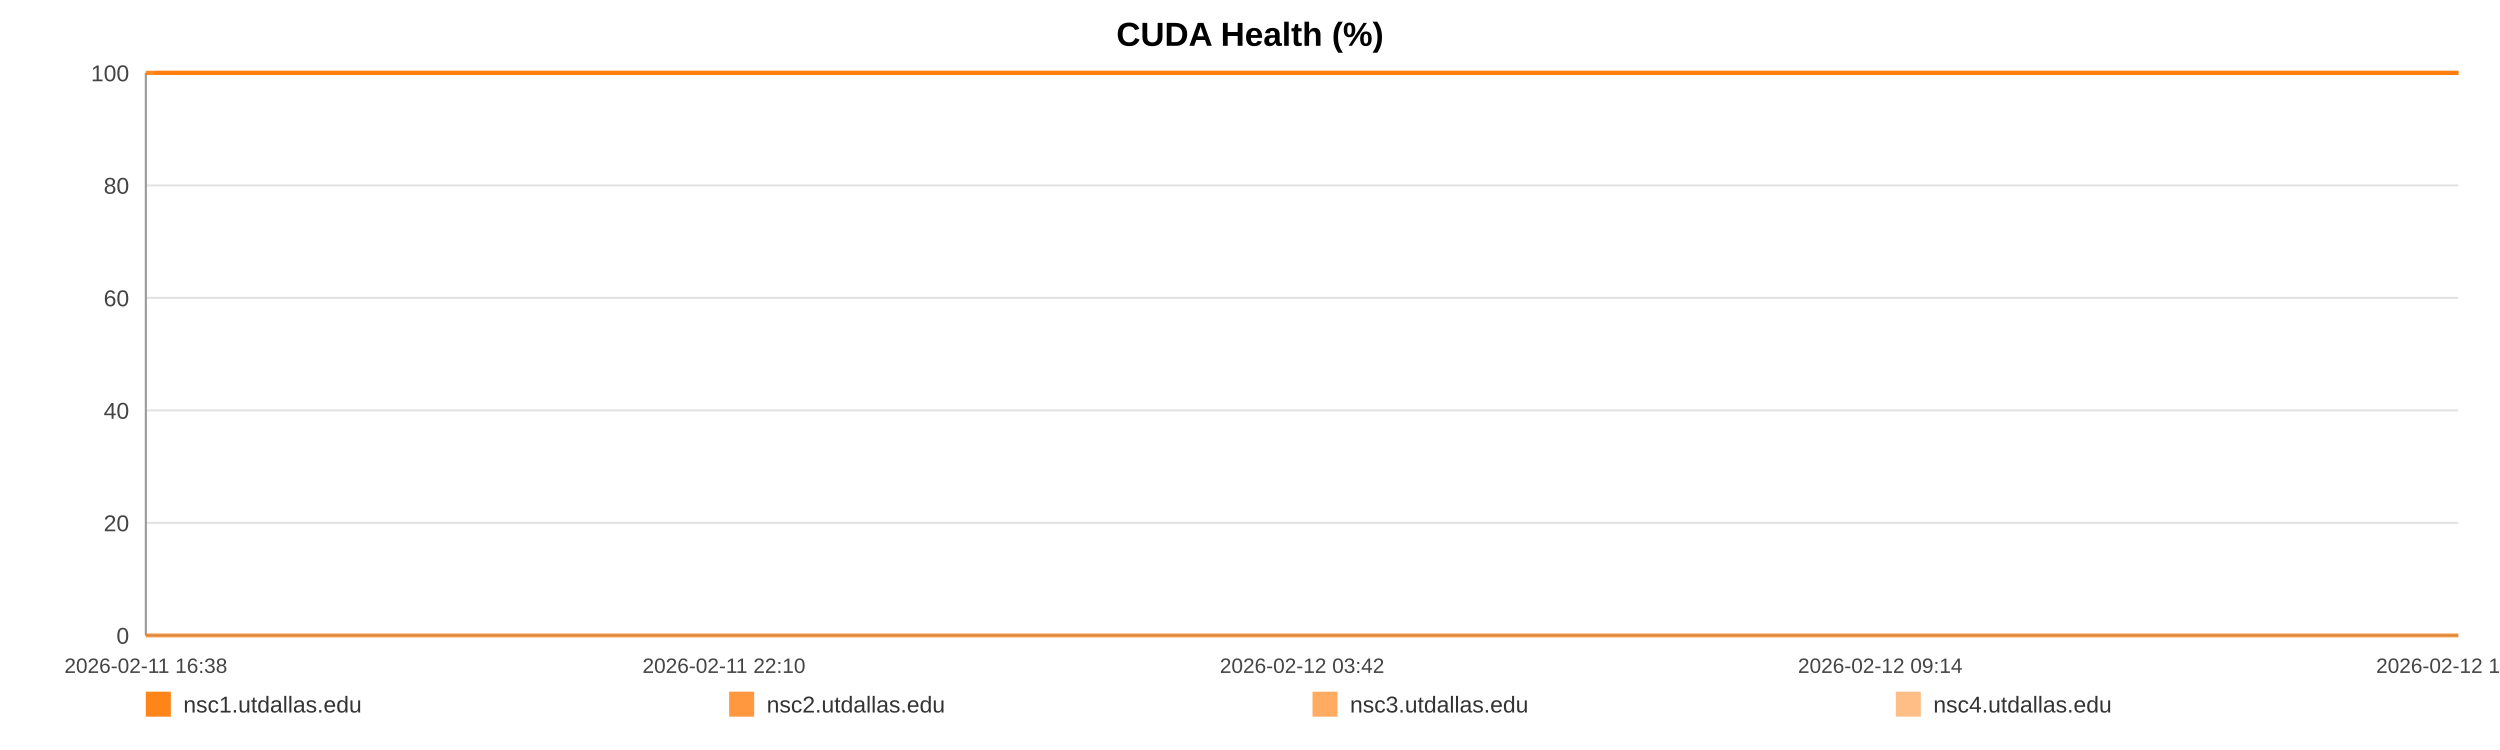
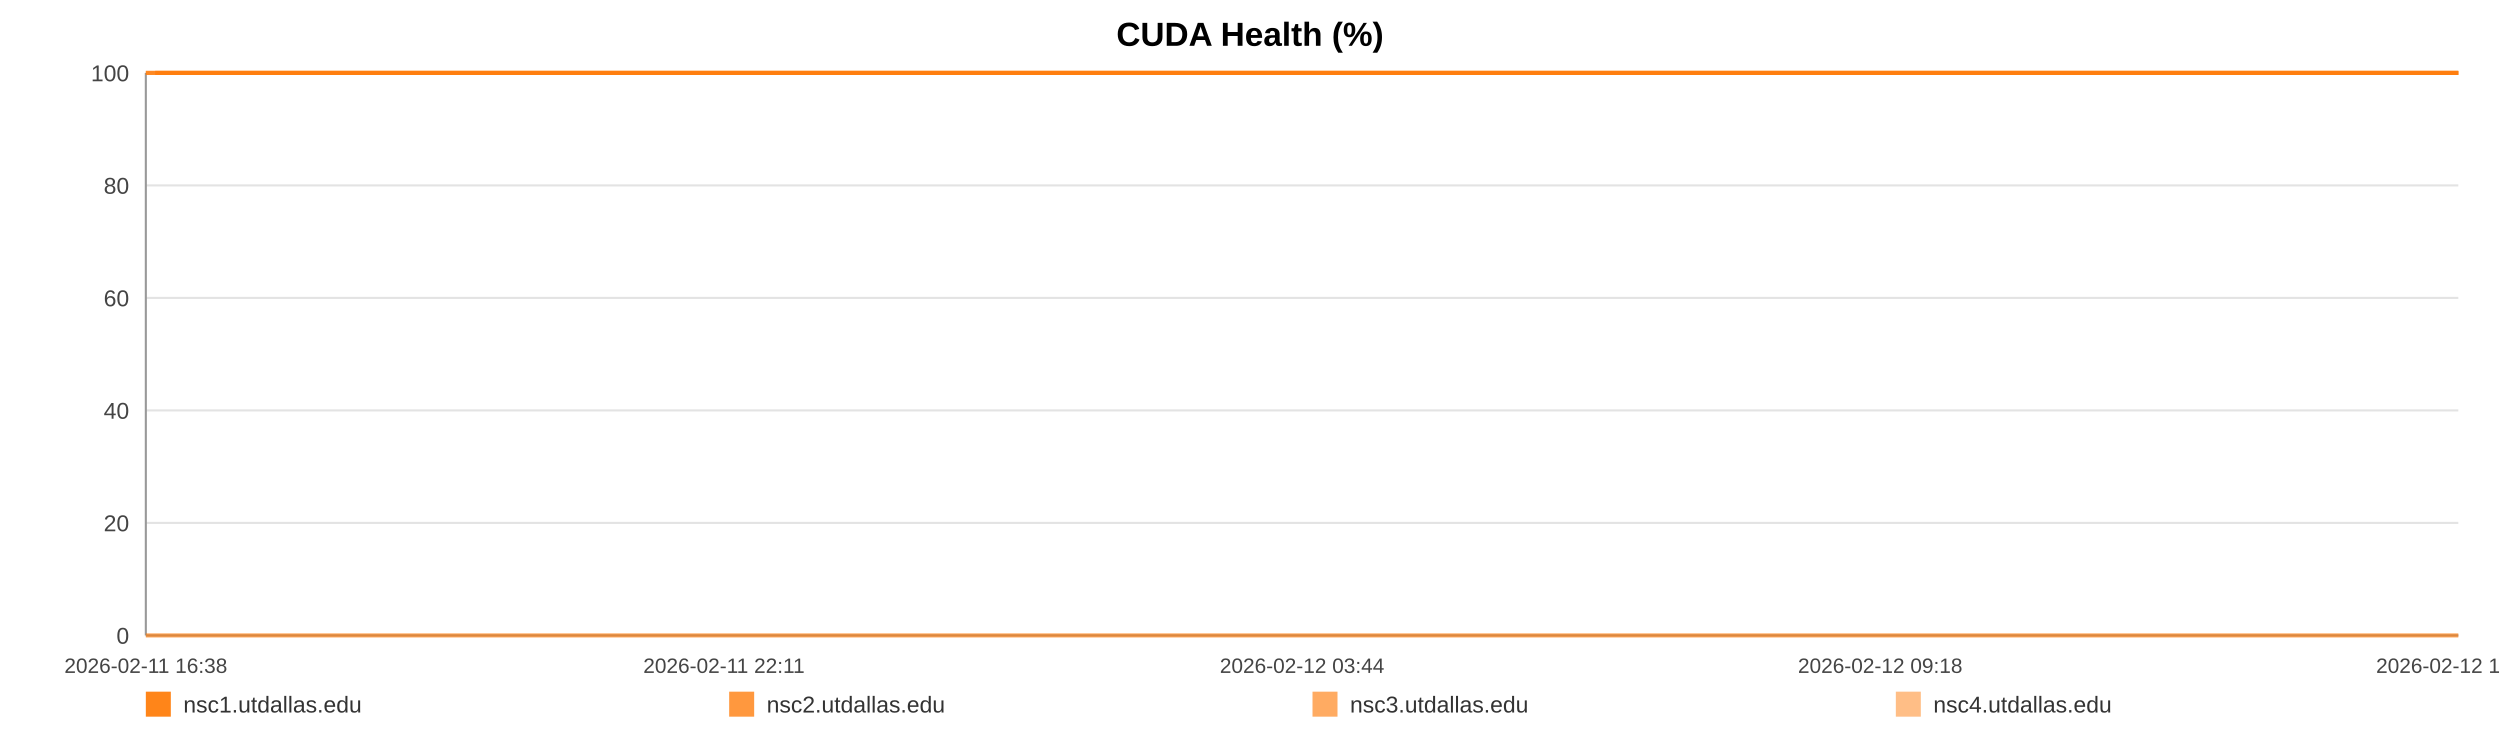
<svg xmlns="http://www.w3.org/2000/svg" width="1200" height="360" viewBox="0 0 1200 360" role="img" aria-label="CUDA Health (%)">
  <rect width="100%" height="100%" fill="#ffffff" />
  <text x="600.0" y="22" text-anchor="middle" font-size="16" font-family="Arial, Helvetica, sans-serif" font-weight="bold">CUDA Health (%)</text>
  <line x1="70" y1="35.00" x2="1180" y2="35.00" stroke="#e3e3e3" stroke-width="1" />
  <text x="62" y="39.00" text-anchor="end" font-size="11" fill="#444" font-family="Arial, Helvetica, sans-serif">100</text>
  <line x1="70" y1="89.00" x2="1180" y2="89.00" stroke="#e3e3e3" stroke-width="1" />
  <text x="62" y="93.00" text-anchor="end" font-size="11" fill="#444" font-family="Arial, Helvetica, sans-serif">80</text>
  <line x1="70" y1="143.00" x2="1180" y2="143.00" stroke="#e3e3e3" stroke-width="1" />
  <text x="62" y="147.00" text-anchor="end" font-size="11" fill="#444" font-family="Arial, Helvetica, sans-serif">60</text>
  <line x1="70" y1="197.00" x2="1180" y2="197.00" stroke="#e3e3e3" stroke-width="1" />
  <text x="62" y="201.00" text-anchor="end" font-size="11" fill="#444" font-family="Arial, Helvetica, sans-serif">40</text>
  <line x1="70" y1="251.00" x2="1180" y2="251.00" stroke="#e3e3e3" stroke-width="1" />
  <text x="62" y="255.00" text-anchor="end" font-size="11" fill="#444" font-family="Arial, Helvetica, sans-serif">20</text>
  <line x1="70" y1="305.00" x2="1180" y2="305.00" stroke="#e3e3e3" stroke-width="1" />
  <text x="62" y="309.00" text-anchor="end" font-size="11" fill="#444" font-family="Arial, Helvetica, sans-serif">0</text>
  <line x1="70" y1="35" x2="70" y2="305" stroke="#999" />
  <line x1="70" y1="305" x2="1180" y2="305" stroke="#999" />
  <text x="70.00" y="323" text-anchor="middle" font-size="10" fill="#444" font-family="Arial, Helvetica, sans-serif">2026-02-11 16:38</text>
-   <text x="347.50" y="323" text-anchor="middle" font-size="10" fill="#444" font-family="Arial, Helvetica, sans-serif">2026-02-11 22:10</text>
-   <text x="625.00" y="323" text-anchor="middle" font-size="10" fill="#444" font-family="Arial, Helvetica, sans-serif">2026-02-12 03:42</text>
-   <text x="902.50" y="323" text-anchor="middle" font-size="10" fill="#444" font-family="Arial, Helvetica, sans-serif">2026-02-12 09:14</text>
-   <text x="1180.00" y="323" text-anchor="middle" font-size="10" fill="#444" font-family="Arial, Helvetica, sans-serif">2026-02-12 14:46</text>
-   <polyline fill="none" stroke="#ff7f0e" stroke-opacity="0.95" stroke-width="2" points="74.50,35.00 79.01,35.00 83.49,35.00 88.01,35.00 92.55,35.00 97.00,35.00 101.51,35.00 106.39,35.00 110.86,35.00 115.33,35.00 119.80,35.00 124.37,35.00 128.84,35.00 133.31,35.00 141.40,35.00 148.38,35.00 152.92,35.00 157.52,35.00 162.01,35.00 166.49,35.00 170.89,35.00 175.43,35.00 179.92,35.00 184.44,35.00 188.97,35.00 193.55,35.00 198.06,35.00 202.58,35.00 207.30,35.00 211.84,35.00 216.32,35.00 220.93,35.00 225.43,35.00 229.93,35.00 234.56,35.00 239.02,35.00 243.52,35.00 248.10,35.00 252.54,35.00 257.04,35.00 261.48,35.00 265.97,35.00 270.48,35.00 274.95,35.00 279.54,35.00 284.08,35.00 288.53,35.00 293.01,35.00 297.55,35.00 302.05,35.00 307.19,35.00 311.69,35.00 316.17,35.00 320.63,35.00 325.10,35.00 329.55,35.00 334.02,35.00 338.54,35.00 343.02,35.00 347.60,35.00 352.09,35.00 356.53,35.00 361.05,35.00 365.61,35.00 370.09,35.00 374.60,35.00 379.05,35.00 383.50,35.00 387.97,35.00 392.43,35.00 396.91,35.00 401.41,35.00 405.87,35.00 410.37,35.00 414.88,35.00 419.32,35.00 423.85,35.00 428.30,35.00 432.77,35.00 437.38,35.00 441.87,35.00 446.35,35.00 450.88,35.00 455.35,35.00 459.86,35.00 464.34,35.00 468.79,35.00 473.24,35.00 477.77,35.00 482.29,35.00 486.78,35.00 491.32,35.00 495.75,35.00 500.26,35.00 504.73,35.00 509.21,35.00 513.67,35.00 518.17,35.00 522.62,35.00 527.15,35.00 531.65,35.00 536.15,35.00 540.64,35.00 545.20,35.00 549.72,35.00 554.21,35.00 558.68,35.00 563.16,35.00 567.63,35.00 572.17,35.00 576.67,35.00 581.15,35.00 585.64,35.00 590.15,35.00 594.66,35.00 599.19,35.00 603.76,35.00 608.23,35.00 612.72,35.00 617.22,35.00 621.71,35.00 626.19,35.00 630.72,35.00 635.59,35.00 640.06,35.00 644.61,35.00 649.10,35.00 653.56,35.00 658.01,35.00 662.43,35.00 666.91,35.00 671.41,35.00 675.89,35.00 680.36,35.00 684.85,35.00 689.33,35.00 693.79,35.00 698.37,35.00 702.84,35.00 707.32,35.00 711.79,35.00 716.29,35.00 720.76,35.00 725.27,35.00 729.79,35.00 734.28,35.00 738.78,35.00 743.27,35.00 747.72,35.00 752.19,35.00 756.68,35.00 761.16,35.00 765.67,35.00 770.21,35.00 774.71,35.00 779.20,35.00 783.74,35.00 788.23,35.00 792.69,35.00 797.20,35.00 801.70,35.00 806.27,35.00 810.82,35.00 815.29,35.00 819.80,35.00 824.26,35.00 828.72,35.00 833.20,35.00 837.70,35.00 842.17,35.00 846.61,35.00 851.08,35.00 855.62,35.00 860.12,35.00 864.63,35.00 869.12,35.00 873.71,35.00 878.20,35.00 882.68,35.00 887.15,35.00 891.61,35.00 896.49,35.00 901.09,35.00 905.55,35.00 910.02,35.00 914.45,35.00 918.96,35.00 923.44,35.00 927.95,35.00 932.47,35.00 936.94,35.00 941.41,35.00 945.90,35.00 950.50,35.00 954.98,35.00 959.44,35.00 963.92,35.00 968.46,35.00 973.05,35.00 977.64,35.00 982.10,35.00 986.60,35.00 991.09,35.00 995.56,35.00 1000.08,35.00 1004.57,35.00 1009.13,35.00 1013.60,35.00 1018.05,35.00 1022.59,35.00 1027.09,35.00 1031.58,35.00 1036.07,35.00 1040.63,35.00 1045.13,35.00 1049.60,35.00 1054.04,35.00 1058.51,35.00 1063.02,35.00 1067.51,35.00 1071.98,35.00 1076.46,35.00 1080.90,35.00 1085.39,35.00 1089.91,35.00 1094.41,35.00 1098.92,35.00 1103.48,35.00 1107.97,35.00 1112.50,35.00 1116.97,35.00 1121.48,35.00 1125.97,35.00 1130.47,35.00 1134.96,35.00 1139.56,35.00 1144.06,35.00 1148.57,35.00 1153.07,35.00 1157.54,35.00 1162.05,35.00 1166.49,35.00 1170.98,35.00 1175.50,35.00 1180.00,35.00" />
-   <polyline fill="none" stroke="#ff7f0e" stroke-opacity="0.80" stroke-width="2" points="70.00,35.00 74.50,35.00 79.01,35.00 83.49,35.00 88.01,35.00 92.55,35.00 97.00,35.00 101.51,35.00 106.39,35.00 110.86,35.00 115.33,35.00 119.80,35.00 124.37,35.00 128.84,35.00 133.31,35.00 141.40,35.00 148.38,35.00 152.92,35.00 157.52,35.00 162.01,35.00 166.49,35.00 170.89,35.00 175.43,35.00 179.92,35.00 184.44,35.00 188.97,35.00 193.55,35.00 198.06,35.00 202.58,35.00 207.30,35.00 211.84,35.00 216.32,35.00 220.93,35.00 225.43,35.00 229.93,35.00 234.56,35.00 239.02,35.00 243.52,35.00 248.10,35.00 252.54,35.00 257.04,35.00 261.48,35.00 265.97,35.00 270.48,35.00 274.95,35.00 279.54,35.00 284.08,35.00 288.53,35.00 293.01,35.00 297.55,35.00 302.05,35.00 307.19,35.00 311.69,35.00 316.17,35.00 320.63,35.00 325.10,35.00 329.55,35.00 334.02,35.00 338.54,35.00 343.02,35.00 347.60,35.00 352.09,35.00 356.53,35.00 361.05,35.00 365.61,35.00 370.09,35.00 374.60,35.00 379.05,35.00 383.50,35.00 387.97,35.00 392.43,35.00 396.91,35.00 401.41,35.00 405.87,35.00 410.37,35.00 414.88,35.00 419.32,35.00 423.85,35.00 428.30,35.00 432.77,35.00 437.38,35.00 441.87,35.00 446.35,35.00 450.88,35.00 455.35,35.00 459.86,35.00 464.34,35.00 468.79,35.00 473.24,35.00 477.77,35.00 482.29,35.00 486.78,35.00 491.32,35.00 495.75,35.00 500.26,35.00 504.73,35.00 509.21,35.00 513.67,35.00 518.17,35.00 522.62,35.00 527.15,35.00 531.65,35.00 536.15,35.00 540.64,35.00 545.20,35.00 549.72,35.00 554.21,35.00 558.68,35.00 563.16,35.00 567.63,35.00 572.17,35.00 576.67,35.00 581.15,35.00 585.64,35.00 590.15,35.00 594.66,35.00 599.19,35.00 603.76,35.00 608.23,35.00 612.72,35.00 617.22,35.00 621.71,35.00 626.19,35.00 630.72,35.00 635.59,35.00 640.06,35.00 644.61,35.00 649.10,35.00 653.56,35.00 658.01,35.00 662.43,35.00 666.91,35.00 671.41,35.00 675.89,35.00 680.36,35.00 684.85,35.00 689.33,35.00 693.79,35.00 698.37,35.00 702.84,35.00 707.32,35.00 711.79,35.00 716.29,35.00 720.76,35.00 725.27,35.00 729.79,35.00 734.28,35.00 738.78,35.00 743.27,35.00 747.72,35.00 752.19,35.00 756.68,35.00 761.16,35.00 765.67,35.00 770.21,35.00 774.71,35.00 779.20,35.00 783.74,35.00 788.23,35.00 792.69,35.00 797.20,35.00 801.70,35.00 806.27,35.00 810.82,35.00 815.29,35.00 819.80,35.00 824.26,35.00 828.72,35.00 833.20,35.00 837.70,35.00 842.17,35.00 846.61,35.00 851.08,35.00 855.62,35.00 860.12,35.00 864.63,35.00 869.12,35.00 873.71,35.00 878.20,35.00 882.68,35.00 887.15,35.00 891.61,35.00 896.49,35.00 901.09,35.00 905.55,35.00 910.02,35.00 914.45,35.00 918.96,35.00 923.44,35.00 927.95,35.00 932.47,35.00 936.94,35.00 941.41,35.00 945.90,35.00 950.50,35.00 954.98,35.00 959.44,35.00 963.92,35.00 968.46,35.00 973.05,35.00 977.64,35.00 982.10,35.00 986.60,35.00 991.09,35.00 995.56,35.00 1000.08,35.00 1004.57,35.00 1009.13,35.00 1013.60,35.00 1018.05,35.00 1022.59,35.00 1027.09,35.00 1031.58,35.00 1036.07,35.00 1040.63,35.00 1045.13,35.00 1049.60,35.00 1054.04,35.00 1058.51,35.00 1063.02,35.00 1067.51,35.00 1071.98,35.00 1076.46,35.00 1080.90,35.00 1085.39,35.00 1089.91,35.00 1094.41,35.00 1098.92,35.00 1103.48,35.00 1107.97,35.00 1112.50,35.00 1116.97,35.00 1121.48,35.00 1125.97,35.00 1130.47,35.00 1134.96,35.00 1139.56,35.00 1144.06,35.00 1148.57,35.00 1153.07,35.00 1157.54,35.00 1162.05,35.00 1166.49,35.00 1170.98,35.00 1175.50,35.00 1180.00,35.00" />
-   <polyline fill="none" stroke="#ff7f0e" stroke-opacity="0.65" stroke-width="2" points="70.00,305.00 74.50,305.00 79.01,305.00 83.49,305.00 88.01,305.00 92.55,305.00 97.00,305.00 101.51,305.00 106.39,305.00 110.86,305.00 115.33,305.00 119.80,305.00 124.37,305.00 128.84,305.00 133.31,305.00 141.40,305.00 148.38,305.00 152.92,305.00 157.52,305.00 162.01,305.00 166.49,305.00 170.89,305.00 175.43,305.00 179.92,305.00 184.44,305.00 188.97,305.00 193.55,305.00 198.06,305.00 202.58,305.00 207.30,305.00 211.84,305.00 216.32,305.00 220.93,305.00 225.43,305.00 229.93,305.00 234.56,305.00 239.02,305.00 243.52,305.00 248.10,305.00 252.54,305.00 257.04,305.00 261.48,305.00 265.97,305.00 270.48,305.00 274.95,305.00 279.54,305.00 284.08,305.00 288.53,305.00 293.01,305.00 297.55,305.00 302.05,305.00 307.19,305.00 311.69,305.00 316.17,305.00 320.63,305.00 325.10,305.00 329.55,305.00 334.02,305.00 338.54,305.00 343.02,305.00 347.60,305.00 352.09,305.00 356.53,305.00 361.05,305.00 365.61,305.00 370.09,305.00 374.60,305.00 379.05,305.00 383.50,305.00 387.97,305.00 392.43,305.00 396.91,305.00 401.41,305.00 405.87,305.00 410.37,305.00 414.88,305.00 419.32,305.00 423.85,305.00 428.30,305.00 432.77,305.00 437.38,305.00 441.87,305.00 446.35,305.00 450.88,305.00 455.35,305.00 459.86,305.00 464.34,305.00 468.79,305.00 473.24,305.00 477.77,305.00 482.29,305.00 486.78,305.00 491.32,305.00 495.75,305.00 500.26,305.00 504.73,305.00 509.21,305.00 513.67,305.00 518.17,305.00 522.62,305.00 527.15,305.00 531.65,305.00 536.15,305.00 540.64,305.00 545.20,305.00 549.72,305.00 554.21,305.00 558.68,305.00 563.16,305.00 567.63,305.00 572.17,305.00 576.67,305.00 581.15,305.00 585.64,305.00 590.15,305.00 594.66,305.00 599.19,305.00 603.76,305.00 608.23,305.00 612.72,305.00 617.22,305.00 621.71,305.00 626.19,305.00 630.72,305.00 635.59,305.00 640.06,305.00 644.61,305.00 649.10,305.00 653.56,305.00 658.01,305.00 662.43,305.00 666.91,305.00 671.41,305.00 675.89,305.00 680.36,305.00 684.85,305.00 689.33,305.00 693.79,305.00 698.37,305.00 702.84,305.00 707.32,305.00 711.79,305.00 716.29,305.00 720.76,305.00 725.27,305.00 729.79,305.00 734.28,305.00 738.78,305.00 743.27,305.00 747.72,305.00 752.19,305.00 756.68,305.00 761.16,305.00 765.67,305.00 770.21,305.00 774.71,305.00 779.20,305.00 783.74,305.00 788.23,305.00 792.69,305.00 797.20,305.00 801.70,305.00 806.27,305.00 810.82,305.00 815.29,305.00 819.80,305.00 824.26,305.00 828.72,305.00 833.20,305.00 837.70,305.00 842.17,305.00 846.61,305.00 851.08,305.00 855.62,305.00 860.12,305.00 864.63,305.00 869.12,305.00 873.71,305.00 878.20,305.00 882.68,305.00 887.15,305.00 891.61,305.00 896.49,305.00 901.09,305.00 905.55,305.00 910.02,305.00 914.45,305.00 918.96,305.00 923.44,305.00 927.95,305.00 932.47,305.00 936.94,305.00 941.41,305.00 945.90,305.00 950.50,305.00 954.98,305.00 959.44,305.00 963.92,305.00 968.46,305.00 973.05,305.00 977.64,305.00 982.10,305.00 986.60,305.00 991.09,305.00 995.56,305.00 1000.08,305.00 1004.57,305.00 1009.13,305.00 1013.60,305.00 1018.05,305.00 1022.59,305.00 1027.09,305.00 1031.58,305.00 1036.07,305.00 1040.63,305.00 1045.13,305.00 1049.60,305.00 1054.04,305.00 1058.51,305.00 1063.02,305.00 1067.51,305.00 1071.98,305.00 1076.46,305.00 1080.90,305.00 1085.39,305.00 1089.91,305.00 1094.41,305.00 1098.92,305.00 1103.48,305.00 1107.97,305.00 1112.50,305.00 1116.97,305.00 1121.48,305.00 1125.97,305.00 1130.47,305.00 1134.96,305.00 1139.56,305.00 1144.06,305.00 1148.57,305.00 1153.07,305.00 1157.54,305.00 1162.05,305.00 1166.49,305.00 1170.98,305.00 1175.50,305.00 1180.00,305.00" />
-   <polyline fill="none" stroke="#ff7f0e" stroke-opacity="0.50" stroke-width="2" points="70.00,35.00 74.50,35.00 79.01,35.00 83.49,35.00 88.01,35.00 92.55,35.00 97.00,35.00 101.51,35.00 106.39,35.00 110.86,35.00 115.33,35.00 119.80,35.00 124.37,35.00 128.84,35.00 133.31,35.00 141.40,35.00 148.38,35.00 152.92,35.00 157.52,35.00 162.01,35.00 166.49,35.00 170.89,35.00 175.43,35.00 179.92,35.00 184.44,35.00 188.97,35.00 193.55,35.00 198.06,35.00 202.58,35.00 207.30,35.00 211.84,35.00 216.32,35.00 220.93,35.00 225.43,35.00 229.93,35.00 234.56,35.00 239.02,35.00 243.52,35.00 248.10,35.00 252.54,35.00 257.04,35.00 261.48,35.00 265.97,35.00 270.48,35.00 274.95,35.00 279.54,35.00 284.08,35.00 288.53,35.00 293.01,35.00 297.55,35.00 302.05,35.00 307.19,35.00 311.69,35.00 316.17,35.00 320.63,35.00 325.10,35.00 329.55,35.00 334.02,35.00 338.54,35.00 343.02,35.00 347.60,35.00 352.09,35.00 356.53,35.00 361.05,35.00 365.61,35.00 370.09,35.00 374.60,35.00 379.05,35.00 383.50,35.00 387.97,35.00 392.43,35.00 396.91,35.00 401.41,35.00 405.87,35.00 410.37,35.00 414.88,35.00 419.32,35.00 423.85,35.00 428.30,35.00 432.77,35.00 437.38,35.00 441.87,35.00 446.35,35.00 450.88,35.00 455.35,35.00 459.86,35.00 464.34,35.00 468.79,35.00 473.24,35.00 477.77,35.00 482.29,35.00 486.78,35.00 491.32,35.00 495.75,35.00 500.26,35.00 504.73,35.00 509.21,35.00 513.67,35.00 518.17,35.00 522.62,35.00 527.15,35.00 531.65,35.00 536.15,35.00 540.64,35.00 545.20,35.00 549.72,35.00 554.21,35.00 558.68,35.00 563.16,35.00 567.63,35.00 572.17,35.00 576.67,35.00 581.15,35.00 585.64,35.00 590.15,35.00 594.66,35.00 599.19,35.00 603.76,35.00 608.23,35.00 612.72,35.00 617.22,35.00 621.71,35.00 626.19,35.00 630.72,35.00 635.59,35.00 640.06,35.00 644.61,35.00 649.10,35.00 653.56,35.00 658.01,35.00 662.43,35.00 666.91,35.00 671.41,35.00 675.89,35.00 680.36,35.00 684.85,35.00 689.33,35.00 693.79,35.00 698.37,35.00 702.84,35.00 707.32,35.00 711.79,35.00 716.29,35.00 720.76,35.00 725.27,35.00 729.79,35.00 734.28,35.00 738.78,35.00 743.27,35.00 747.72,35.00 752.19,35.00 756.68,35.00 761.16,35.00 765.67,35.00 770.21,35.00 774.71,35.00 779.20,35.00 783.74,35.00 788.23,35.00 792.69,35.00 797.20,35.00 801.70,35.00 806.27,35.00 810.82,35.00 815.29,35.00 819.80,35.00 824.26,35.00 828.72,35.00 833.20,35.00 837.70,35.00 842.17,35.00 846.61,35.00 851.08,35.00 855.62,35.00 860.12,35.00 864.63,35.00 869.12,35.00 873.71,35.00 878.20,35.00 882.68,35.00 887.15,35.00 891.61,35.00 896.49,35.00 901.09,35.00 905.55,35.00 910.02,35.00 914.45,35.00 918.96,35.00 923.44,35.00 927.95,35.00 932.47,35.00 936.94,35.00 941.41,35.00 945.90,35.00 950.50,35.00 954.98,35.00 959.44,35.00 963.92,35.00 968.46,35.00 973.05,35.00 977.64,35.00 982.10,35.00 986.60,35.00 991.09,35.00 995.56,35.00 1000.08,35.00 1004.57,35.00 1009.13,35.00 1013.60,35.00 1018.05,35.00 1022.59,35.00 1027.09,35.00 1031.58,35.00 1036.07,35.00 1040.63,35.00 1045.13,35.00 1049.60,35.00 1054.04,35.00 1058.51,35.00 1063.02,35.00 1067.51,35.00 1071.98,35.00 1076.46,35.00 1080.90,35.00 1085.39,35.00 1089.91,35.00 1094.41,35.00 1098.92,35.00 1103.48,35.00 1107.97,35.00 1112.50,35.00 1116.97,35.00 1121.48,35.00 1125.97,35.00 1130.47,35.00 1134.96,35.00 1139.56,35.00 1144.06,35.00 1148.57,35.00 1153.07,35.00 1157.54,35.00 1162.05,35.00 1166.49,35.00 1170.98,35.00 1175.50,35.00 1180.00,35.00" />
+   <text x="347.50" y="323" text-anchor="middle" font-size="10" fill="#444" font-family="Arial, Helvetica, sans-serif">2026-02-11 22:11</text>
+   <text x="625.00" y="323" text-anchor="middle" font-size="10" fill="#444" font-family="Arial, Helvetica, sans-serif">2026-02-12 03:44</text>
+   <text x="902.50" y="323" text-anchor="middle" font-size="10" fill="#444" font-family="Arial, Helvetica, sans-serif">2026-02-12 09:18</text>
+   <text x="1180.00" y="323" text-anchor="middle" font-size="10" fill="#444" font-family="Arial, Helvetica, sans-serif">2026-02-12 14:51</text>
+   <polyline fill="none" stroke="#ff7f0e" stroke-opacity="0.95" stroke-width="2" points="74.48,35.00 78.97,35.00 83.44,35.00 87.93,35.00 92.46,35.00 96.89,35.00 101.39,35.00 106.24,35.00 110.69,35.00 115.15,35.00 119.60,35.00 124.15,35.00 128.60,35.00 133.05,35.00 141.11,35.00 148.06,35.00 152.58,35.00 157.17,35.00 161.64,35.00 166.10,35.00 170.49,35.00 175.01,35.00 179.47,35.00 183.98,35.00 188.49,35.00 193.05,35.00 197.55,35.00 202.04,35.00 206.74,35.00 211.26,35.00 215.73,35.00 220.32,35.00 224.80,35.00 229.28,35.00 233.90,35.00 238.34,35.00 242.82,35.00 247.38,35.00 251.81,35.00 256.29,35.00 260.71,35.00 265.18,35.00 269.67,35.00 274.12,35.00 278.70,35.00 283.22,35.00 287.64,35.00 292.11,35.00 296.63,35.00 301.11,35.00 306.23,35.00 310.71,35.00 315.18,35.00 319.61,35.00 324.07,35.00 328.51,35.00 332.96,35.00 337.45,35.00 341.92,35.00 346.48,35.00 350.95,35.00 355.37,35.00 359.88,35.00 364.41,35.00 368.88,35.00 373.37,35.00 377.80,35.00 382.24,35.00 386.69,35.00 391.13,35.00 395.59,35.00 400.07,35.00 404.51,35.00 408.99,35.00 413.49,35.00 417.91,35.00 422.42,35.00 426.86,35.00 431.31,35.00 435.90,35.00 440.37,35.00 444.83,35.00 449.34,35.00 453.79,35.00 458.29,35.00 462.75,35.00 467.18,35.00 471.61,35.00 476.12,35.00 480.63,35.00 485.10,35.00 489.62,35.00 494.03,35.00 498.52,35.00 502.97,35.00 507.44,35.00 511.88,35.00 516.36,35.00 520.80,35.00 525.30,35.00 529.78,35.00 534.26,35.00 538.74,35.00 543.28,35.00 547.79,35.00 552.25,35.00 556.71,35.00 561.17,35.00 565.62,35.00 570.14,35.00 574.62,35.00 579.09,35.00 583.56,35.00 588.05,35.00 592.54,35.00 597.05,35.00 601.60,35.00 606.05,35.00 610.53,35.00 615.01,35.00 619.48,35.00 623.95,35.00 628.45,35.00 633.31,35.00 637.76,35.00 642.30,35.00 646.76,35.00 651.20,35.00 655.64,35.00 660.04,35.00 664.50,35.00 668.98,35.00 673.45,35.00 677.90,35.00 682.37,35.00 686.83,35.00 691.27,35.00 695.83,35.00 700.29,35.00 704.75,35.00 709.20,35.00 713.68,35.00 718.14,35.00 722.63,35.00 727.12,35.00 731.60,35.00 736.08,35.00 740.55,35.00 744.99,35.00 749.44,35.00 753.91,35.00 758.37,35.00 762.87,35.00 767.39,35.00 771.87,35.00 776.33,35.00 780.85,35.00 785.33,35.00 789.77,35.00 794.27,35.00 798.75,35.00 803.30,35.00 807.83,35.00 812.28,35.00 816.78,35.00 821.22,35.00 825.65,35.00 830.12,35.00 834.60,35.00 839.05,35.00 843.48,35.00 847.93,35.00 852.45,35.00 856.93,35.00 861.42,35.00 865.89,35.00 870.47,35.00 874.93,35.00 879.40,35.00 883.85,35.00 888.29,35.00 893.16,35.00 897.74,35.00 902.17,35.00 906.63,35.00 911.04,35.00 915.53,35.00 920.00,35.00 924.49,35.00 928.98,35.00 933.44,35.00 937.89,35.00 942.37,35.00 946.95,35.00 951.41,35.00 955.85,35.00 960.32,35.00 964.84,35.00 969.40,35.00 973.98,35.00 978.42,35.00 982.90,35.00 987.38,35.00 991.83,35.00 996.32,35.00 1000.80,35.00 1005.34,35.00 1009.79,35.00 1014.23,35.00 1018.75,35.00 1023.23,35.00 1027.70,35.00 1032.18,35.00 1036.71,35.00 1041.19,35.00 1045.64,35.00 1050.07,35.00 1054.52,35.00 1059.01,35.00 1063.48,35.00 1067.93,35.00 1072.40,35.00 1076.82,35.00 1081.29,35.00 1085.80,35.00 1090.28,35.00 1094.77,35.00 1099.31,35.00 1103.79,35.00 1108.29,35.00 1112.75,35.00 1117.24,35.00 1121.71,35.00 1126.19,35.00 1130.67,35.00 1135.24,35.00 1139.72,35.00 1144.22,35.00 1148.70,35.00 1153.15,35.00 1157.64,35.00 1162.07,35.00 1166.53,35.00 1171.04,35.00 1175.52,35.00 1180.00,35.00" />
+   <polyline fill="none" stroke="#ff7f0e" stroke-opacity="0.80" stroke-width="2" points="70.00,35.00 74.48,35.00 78.97,35.00 83.44,35.00 87.93,35.00 92.46,35.00 96.89,35.00 101.39,35.00 106.24,35.00 110.69,35.00 115.15,35.00 119.60,35.00 124.15,35.00 128.60,35.00 133.05,35.00 141.11,35.00 148.06,35.00 152.58,35.00 157.17,35.00 161.64,35.00 166.10,35.00 170.49,35.00 175.01,35.00 179.47,35.00 183.98,35.00 188.49,35.00 193.05,35.00 197.55,35.00 202.04,35.00 206.74,35.00 211.26,35.00 215.73,35.00 220.32,35.00 224.80,35.00 229.28,35.00 233.90,35.00 238.34,35.00 242.82,35.00 247.38,35.00 251.81,35.00 256.29,35.00 260.71,35.00 265.18,35.00 269.67,35.00 274.12,35.00 278.70,35.00 283.22,35.00 287.64,35.00 292.11,35.00 296.63,35.00 301.11,35.00 306.23,35.00 310.71,35.00 315.18,35.00 319.61,35.00 324.07,35.00 328.51,35.00 332.96,35.00 337.45,35.00 341.92,35.00 346.48,35.00 350.95,35.00 355.37,35.00 359.88,35.00 364.41,35.00 368.88,35.00 373.37,35.00 377.80,35.00 382.24,35.00 386.69,35.00 391.13,35.00 395.59,35.00 400.07,35.00 404.51,35.00 408.99,35.00 413.49,35.00 417.91,35.00 422.42,35.00 426.86,35.00 431.31,35.00 435.90,35.00 440.37,35.00 444.83,35.00 449.34,35.00 453.79,35.00 458.29,35.00 462.75,35.00 467.18,35.00 471.61,35.00 476.12,35.00 480.63,35.00 485.10,35.00 489.62,35.00 494.03,35.00 498.52,35.00 502.97,35.00 507.44,35.00 511.88,35.00 516.36,35.00 520.80,35.00 525.30,35.00 529.78,35.00 534.26,35.00 538.74,35.00 543.28,35.00 547.79,35.00 552.25,35.00 556.71,35.00 561.17,35.00 565.62,35.00 570.14,35.00 574.62,35.00 579.09,35.00 583.56,35.00 588.05,35.00 592.54,35.00 597.05,35.00 601.60,35.00 606.05,35.00 610.53,35.00 615.01,35.00 619.48,35.00 623.95,35.00 628.45,35.00 633.31,35.00 637.76,35.00 642.30,35.00 646.76,35.00 651.20,35.00 655.64,35.00 660.04,35.00 664.50,35.00 668.98,35.00 673.45,35.00 677.90,35.00 682.37,35.00 686.83,35.00 691.27,35.00 695.83,35.00 700.29,35.00 704.75,35.00 709.20,35.00 713.68,35.00 718.14,35.00 722.63,35.00 727.12,35.00 731.60,35.00 736.08,35.00 740.55,35.00 744.99,35.00 749.44,35.00 753.91,35.00 758.37,35.00 762.87,35.00 767.39,35.00 771.87,35.00 776.33,35.00 780.85,35.00 785.33,35.00 789.77,35.00 794.27,35.00 798.75,35.00 803.30,35.00 807.83,35.00 812.28,35.00 816.78,35.00 821.22,35.00 825.65,35.00 830.12,35.00 834.60,35.00 839.05,35.00 843.48,35.00 847.93,35.00 852.45,35.00 856.93,35.00 861.42,35.00 865.89,35.00 870.47,35.00 874.93,35.00 879.40,35.00 883.85,35.00 888.29,35.00 893.16,35.00 897.74,35.00 902.17,35.00 906.63,35.00 911.04,35.00 915.53,35.00 920.00,35.00 924.49,35.00 928.98,35.00 933.44,35.00 937.89,35.00 942.37,35.00 946.95,35.00 951.41,35.00 955.85,35.00 960.32,35.00 964.84,35.00 969.40,35.00 973.98,35.00 978.42,35.00 982.90,35.00 987.38,35.00 991.83,35.00 996.32,35.00 1000.80,35.00 1005.34,35.00 1009.79,35.00 1014.23,35.00 1018.75,35.00 1023.23,35.00 1027.70,35.00 1032.18,35.00 1036.71,35.00 1041.19,35.00 1045.64,35.00 1050.07,35.00 1054.52,35.00 1059.01,35.00 1063.48,35.00 1067.93,35.00 1072.40,35.00 1076.82,35.00 1081.29,35.00 1085.80,35.00 1090.28,35.00 1094.77,35.00 1099.31,35.00 1103.79,35.00 1108.29,35.00 1112.75,35.00 1117.24,35.00 1121.71,35.00 1126.19,35.00 1130.67,35.00 1135.24,35.00 1139.72,35.00 1144.22,35.00 1148.70,35.00 1153.15,35.00 1157.64,35.00 1162.07,35.00 1166.53,35.00 1171.04,35.00 1175.52,35.00 1180.00,35.00" />
+   <polyline fill="none" stroke="#ff7f0e" stroke-opacity="0.65" stroke-width="2" points="70.00,305.00 74.48,305.00 78.97,305.00 83.44,305.00 87.93,305.00 92.46,305.00 96.89,305.00 101.39,305.00 106.24,305.00 110.69,305.00 115.15,305.00 119.60,305.00 124.15,305.00 128.60,305.00 133.05,305.00 141.11,305.00 148.06,305.00 152.58,305.00 157.17,305.00 161.64,305.00 166.10,305.00 170.49,305.00 175.01,305.00 179.47,305.00 183.98,305.00 188.49,305.00 193.05,305.00 197.55,305.00 202.04,305.00 206.74,305.00 211.26,305.00 215.73,305.00 220.32,305.00 224.80,305.00 229.28,305.00 233.90,305.00 238.34,305.00 242.82,305.00 247.38,305.00 251.81,305.00 256.29,305.00 260.71,305.00 265.18,305.00 269.67,305.00 274.12,305.00 278.70,305.00 283.22,305.00 287.64,305.00 292.11,305.00 296.63,305.00 301.11,305.00 306.23,305.00 310.71,305.00 315.18,305.00 319.61,305.00 324.07,305.00 328.51,305.00 332.96,305.00 337.45,305.00 341.92,305.00 346.48,305.00 350.95,305.00 355.37,305.00 359.88,305.00 364.41,305.00 368.88,305.00 373.37,305.00 377.80,305.00 382.24,305.00 386.69,305.00 391.13,305.00 395.59,305.00 400.07,305.00 404.51,305.00 408.99,305.00 413.49,305.00 417.91,305.00 422.42,305.00 426.86,305.00 431.31,305.00 435.90,305.00 440.37,305.00 444.83,305.00 449.34,305.00 453.79,305.00 458.29,305.00 462.75,305.00 467.18,305.00 471.61,305.00 476.12,305.00 480.63,305.00 485.10,305.00 489.62,305.00 494.03,305.00 498.52,305.00 502.97,305.00 507.44,305.00 511.88,305.00 516.36,305.00 520.80,305.00 525.30,305.00 529.78,305.00 534.26,305.00 538.74,305.00 543.28,305.00 547.79,305.00 552.25,305.00 556.71,305.00 561.17,305.00 565.62,305.00 570.14,305.00 574.62,305.00 579.09,305.00 583.56,305.00 588.05,305.00 592.54,305.00 597.05,305.00 601.60,305.00 606.05,305.00 610.53,305.00 615.01,305.00 619.48,305.00 623.95,305.00 628.45,305.00 633.31,305.00 637.76,305.00 642.30,305.00 646.76,305.00 651.20,305.00 655.64,305.00 660.04,305.00 664.50,305.00 668.98,305.00 673.45,305.00 677.90,305.00 682.37,305.00 686.83,305.00 691.27,305.00 695.83,305.00 700.29,305.00 704.75,305.00 709.20,305.00 713.68,305.00 718.14,305.00 722.63,305.00 727.12,305.00 731.60,305.00 736.08,305.00 740.55,305.00 744.99,305.00 749.44,305.00 753.91,305.00 758.37,305.00 762.87,305.00 767.39,305.00 771.87,305.00 776.33,305.00 780.85,305.00 785.33,305.00 789.77,305.00 794.27,305.00 798.75,305.00 803.30,305.00 807.83,305.00 812.28,305.00 816.78,305.00 821.22,305.00 825.65,305.00 830.12,305.00 834.60,305.00 839.05,305.00 843.48,305.00 847.93,305.00 852.45,305.00 856.93,305.00 861.42,305.00 865.89,305.00 870.47,305.00 874.93,305.00 879.40,305.00 883.85,305.00 888.29,305.00 893.16,305.00 897.74,305.00 902.17,305.00 906.63,305.00 911.04,305.00 915.53,305.00 920.00,305.00 924.49,305.00 928.98,305.00 933.44,305.00 937.89,305.00 942.37,305.00 946.95,305.00 951.41,305.00 955.85,305.00 960.32,305.00 964.84,305.00 969.40,305.00 973.98,305.00 978.42,305.00 982.90,305.00 987.38,305.00 991.83,305.00 996.32,305.00 1000.80,305.00 1005.34,305.00 1009.79,305.00 1014.23,305.00 1018.75,305.00 1023.23,305.00 1027.70,305.00 1032.18,305.00 1036.71,305.00 1041.19,305.00 1045.64,305.00 1050.07,305.00 1054.52,305.00 1059.01,305.00 1063.48,305.00 1067.93,305.00 1072.40,305.00 1076.82,305.00 1081.29,305.00 1085.80,305.00 1090.28,305.00 1094.77,305.00 1099.31,305.00 1103.79,305.00 1108.29,305.00 1112.75,305.00 1117.24,305.00 1121.71,305.00 1126.19,305.00 1130.67,305.00 1135.24,305.00 1139.72,305.00 1144.22,305.00 1148.70,305.00 1153.15,305.00 1157.64,305.00 1162.07,305.00 1166.53,305.00 1171.04,305.00 1175.52,305.00 1180.00,305.00" />
+   <polyline fill="none" stroke="#ff7f0e" stroke-opacity="0.50" stroke-width="2" points="70.00,35.00 74.48,35.00 78.97,35.00 83.44,35.00 87.93,35.00 92.46,35.00 96.89,35.00 101.39,35.00 106.24,35.00 110.69,35.00 115.15,35.00 119.60,35.00 124.15,35.00 128.60,35.00 133.05,35.00 141.11,35.00 148.06,35.00 152.58,35.00 157.17,35.00 161.64,35.00 166.10,35.00 170.49,35.00 175.01,35.00 179.47,35.00 183.98,35.00 188.49,35.00 193.05,35.00 197.55,35.00 202.04,35.00 206.74,35.00 211.26,35.00 215.73,35.00 220.32,35.00 224.80,35.00 229.28,35.00 233.90,35.00 238.34,35.00 242.82,35.00 247.38,35.00 251.81,35.00 256.29,35.00 260.71,35.00 265.18,35.00 269.67,35.00 274.12,35.00 278.70,35.00 283.22,35.00 287.64,35.00 292.11,35.00 296.63,35.00 301.11,35.00 306.23,35.00 310.71,35.00 315.18,35.00 319.61,35.00 324.07,35.00 328.51,35.00 332.96,35.00 337.45,35.00 341.92,35.00 346.48,35.00 350.95,35.00 355.37,35.00 359.88,35.00 364.41,35.00 368.88,35.00 373.37,35.00 377.80,35.00 382.24,35.00 386.69,35.00 391.13,35.00 395.59,35.00 400.07,35.00 404.51,35.00 408.99,35.00 413.49,35.00 417.91,35.00 422.42,35.00 426.86,35.00 431.31,35.00 435.90,35.00 440.37,35.00 444.83,35.00 449.34,35.00 453.79,35.00 458.29,35.00 462.75,35.00 467.18,35.00 471.61,35.00 476.12,35.00 480.63,35.00 485.10,35.00 489.62,35.00 494.03,35.00 498.52,35.00 502.97,35.00 507.44,35.00 511.88,35.00 516.36,35.00 520.80,35.00 525.30,35.00 529.78,35.00 534.26,35.00 538.74,35.00 543.28,35.00 547.79,35.00 552.25,35.00 556.71,35.00 561.17,35.00 565.62,35.00 570.14,35.00 574.62,35.00 579.09,35.00 583.56,35.00 588.05,35.00 592.54,35.00 597.05,35.00 601.60,35.00 606.05,35.00 610.53,35.00 615.01,35.00 619.48,35.00 623.95,35.00 628.45,35.00 633.31,35.00 637.76,35.00 642.30,35.00 646.76,35.00 651.20,35.00 655.64,35.00 660.04,35.00 664.50,35.00 668.98,35.00 673.45,35.00 677.90,35.00 682.37,35.00 686.83,35.00 691.27,35.00 695.83,35.00 700.29,35.00 704.75,35.00 709.20,35.00 713.68,35.00 718.14,35.00 722.63,35.00 727.12,35.00 731.60,35.00 736.08,35.00 740.55,35.00 744.99,35.00 749.44,35.00 753.91,35.00 758.37,35.00 762.87,35.00 767.39,35.00 771.87,35.00 776.33,35.00 780.85,35.00 785.33,35.00 789.77,35.00 794.27,35.00 798.75,35.00 803.30,35.00 807.83,35.00 812.28,35.00 816.78,35.00 821.22,35.00 825.65,35.00 830.12,35.00 834.60,35.00 839.05,35.00 843.48,35.00 847.93,35.00 852.45,35.00 856.93,35.00 861.42,35.00 865.89,35.00 870.47,35.00 874.93,35.00 879.40,35.00 883.85,35.00 888.29,35.00 893.16,35.00 897.74,35.00 902.17,35.00 906.63,35.00 911.04,35.00 915.53,35.00 920.00,35.00 924.49,35.00 928.98,35.00 933.44,35.00 937.89,35.00 942.37,35.00 946.95,35.00 951.41,35.00 955.85,35.00 960.32,35.00 964.84,35.00 969.40,35.00 973.98,35.00 978.42,35.00 982.90,35.00 987.38,35.00 991.83,35.00 996.32,35.00 1000.80,35.00 1005.34,35.00 1009.79,35.00 1014.23,35.00 1018.75,35.00 1023.23,35.00 1027.70,35.00 1032.18,35.00 1036.71,35.00 1041.19,35.00 1045.64,35.00 1050.07,35.00 1054.52,35.00 1059.01,35.00 1063.48,35.00 1067.93,35.00 1072.40,35.00 1076.82,35.00 1081.29,35.00 1085.80,35.00 1090.28,35.00 1094.77,35.00 1099.31,35.00 1103.79,35.00 1108.29,35.00 1112.75,35.00 1117.24,35.00 1121.71,35.00 1126.19,35.00 1130.67,35.00 1135.24,35.00 1139.72,35.00 1144.22,35.00 1148.70,35.00 1153.15,35.00 1157.64,35.00 1162.07,35.00 1166.53,35.00 1171.04,35.00 1175.52,35.00 1180.00,35.00" />
  <rect x="70" y="332" width="12" height="12" fill="#ff7f0e" fill-opacity="0.95" />
  <text x="88" y="342" font-size="11" fill="#333" font-family="Arial, Helvetica, sans-serif">nsc1.utdallas.edu</text>
  <rect x="350" y="332" width="12" height="12" fill="#ff7f0e" fill-opacity="0.80" />
  <text x="368" y="342" font-size="11" fill="#333" font-family="Arial, Helvetica, sans-serif">nsc2.utdallas.edu</text>
  <rect x="630" y="332" width="12" height="12" fill="#ff7f0e" fill-opacity="0.65" />
  <text x="648" y="342" font-size="11" fill="#333" font-family="Arial, Helvetica, sans-serif">nsc3.utdallas.edu</text>
  <rect x="910" y="332" width="12" height="12" fill="#ff7f0e" fill-opacity="0.50" />
  <text x="928" y="342" font-size="11" fill="#333" font-family="Arial, Helvetica, sans-serif">nsc4.utdallas.edu</text>
</svg>
